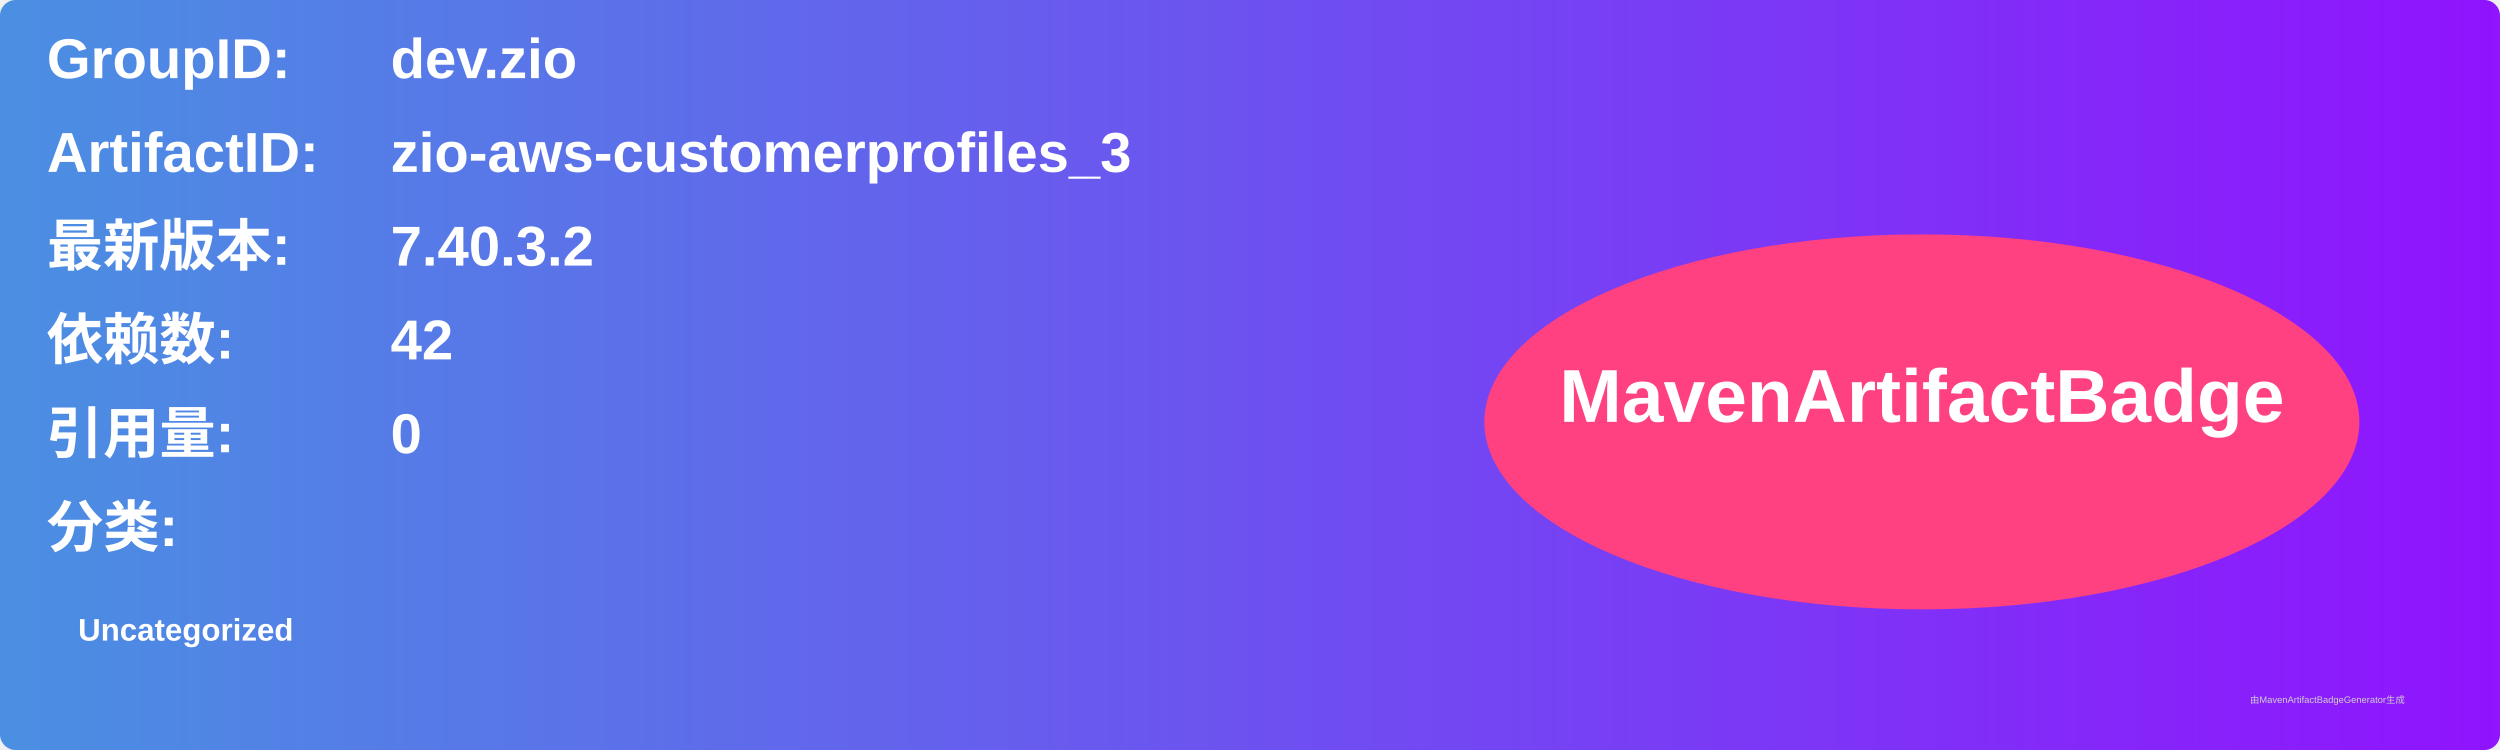
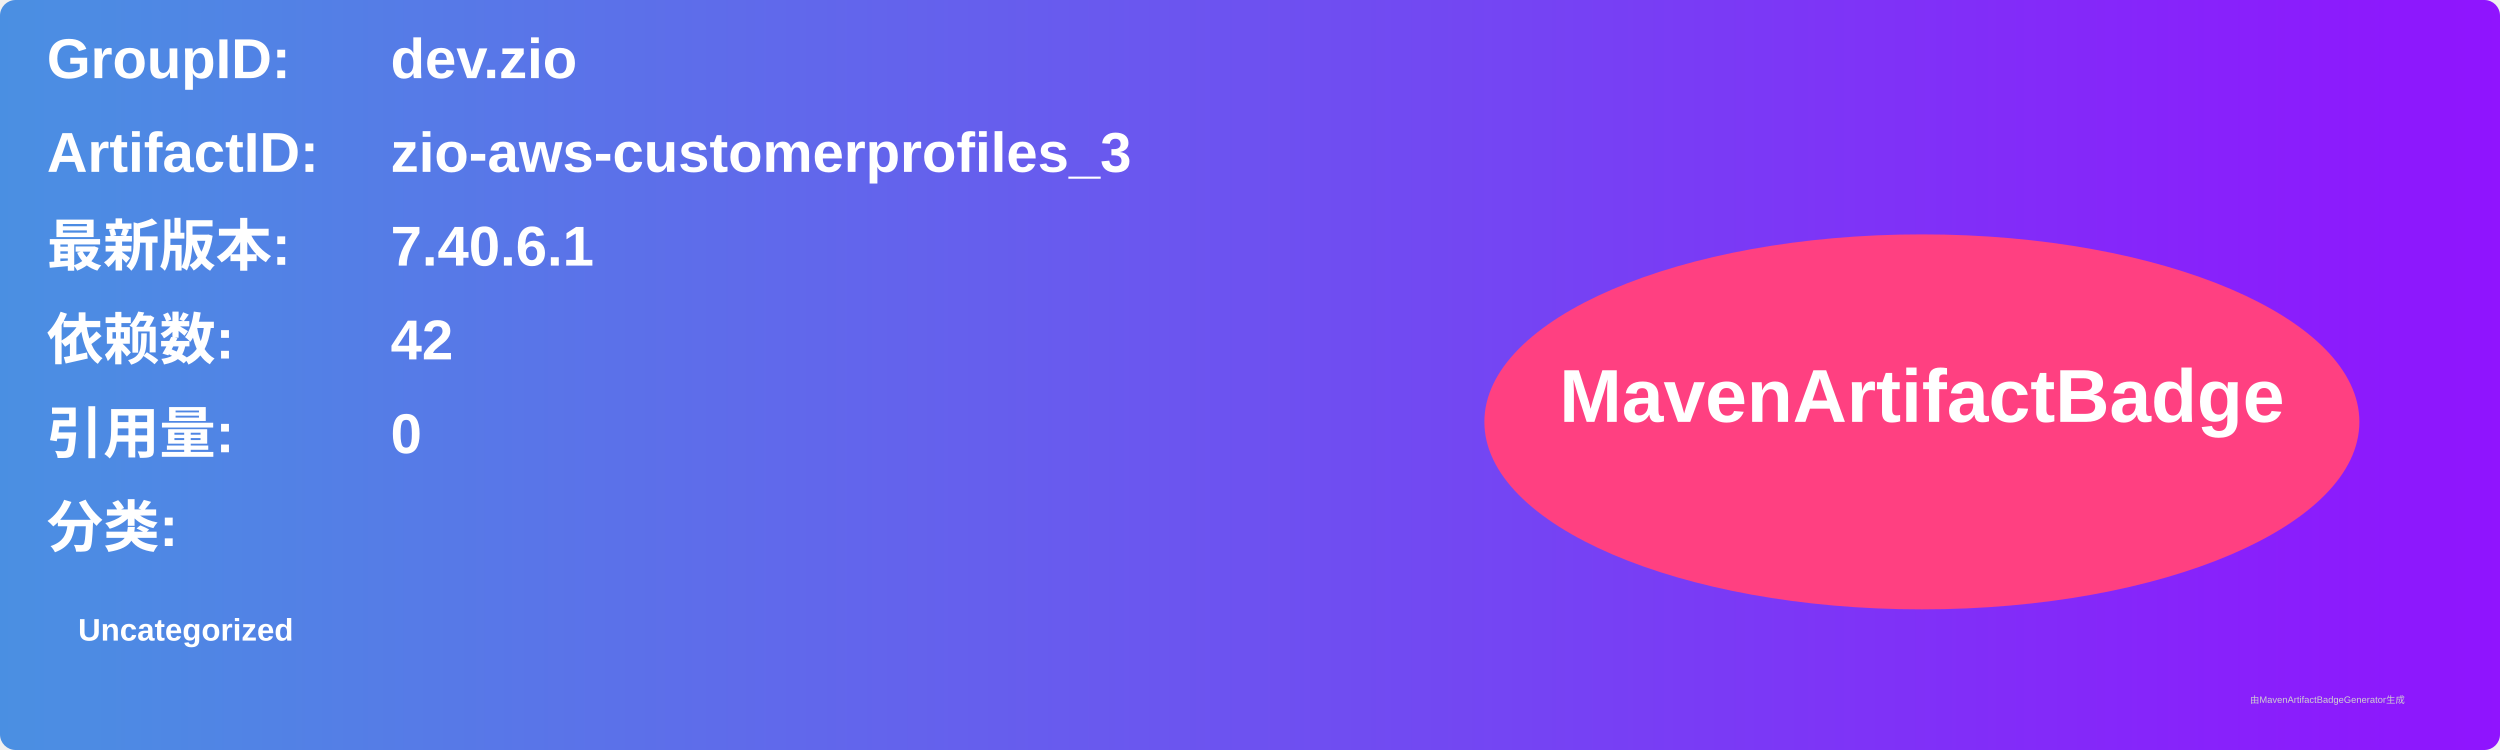
<svg xmlns="http://www.w3.org/2000/svg" width="800" height="240" viewBox="0 0 800 240">
  <linearGradient id="grad" x1="0%" y1="0%" x2="100%" y2="0%">
    <stop offset="0%" stop-color="#4a90e2" />
    <stop offset="100%" stop-color="#9013fe" />
  </linearGradient>
  <rect width="100%" height="100%" rx="5" ry="5" fill="url(#grad)" />
  <g transform="translate(15, 15)">
    <text x="0" y="10" font-family="Arial" font-size="18" fill="white" font-weight="bold" width="260">GroupID:</text>
    <text x="110" y="10" font-family="Arial" font-size="18" fill="white" font-weight="bold" width="460">dev.zio</text>
    <text x="0" y="40" font-family="Arial" font-size="18" fill="white" font-weight="bold" width="260">ArtifactID:</text>
    <text x="110" y="40" font-family="Arial" font-size="18" fill="white" font-weight="bold" width="460">zio-aws-customerprofiles_3</text>
    <text x="0" y="70" font-family="Arial" font-size="18" fill="white" font-weight="bold">最新版本:</text>
    <text x="110" y="70" font-family="Arial" font-size="18" fill="white" font-weight="bold">
-       <tspan font-weight="bold">7.40.3.2</tspan>
+       <tspan font-weight="bold">7.40.6.1</tspan>
    </text>
    <text x="0" y="100" font-family="Arial" font-size="18" fill="white" font-weight="bold">依赖数: </text>
    <text x="110" y="100" font-family="Arial" font-size="18" fill="white">
      <tspan font-weight="bold">42</tspan>
    </text>
    <text x="0" y="130" font-family="Arial" font-size="18" fill="white" font-weight="bold">引用量: </text>
    <text x="110" y="130" font-family="Arial" font-size="18" fill="white">
      <tspan font-weight="bold">0</tspan>
    </text>
    <text x="0" y="160" font-family="Arial" font-size="18" fill="white" font-weight="bold">分类:</text>
    <text x="10" y="190" font-family="Arial" font-size="10" fill="white">
      <tspan font-weight="bold">Uncategorized</tspan>
    </text>
    <ellipse cx="600" cy="120" rx="140" ry="60" fill="#ff4081" />
    <text x="600" y="120" text-anchor="middle" font-family="Arial" font-size="24" fill="white" font-weight="bold">MavenArtifactBadge</text>
  </g>
  <text x="720" y="225" font-family="Arial" font-size="3" fill="#d0d0d0">由MavenArtifactBadgeGenerator生成</text>
</svg>
